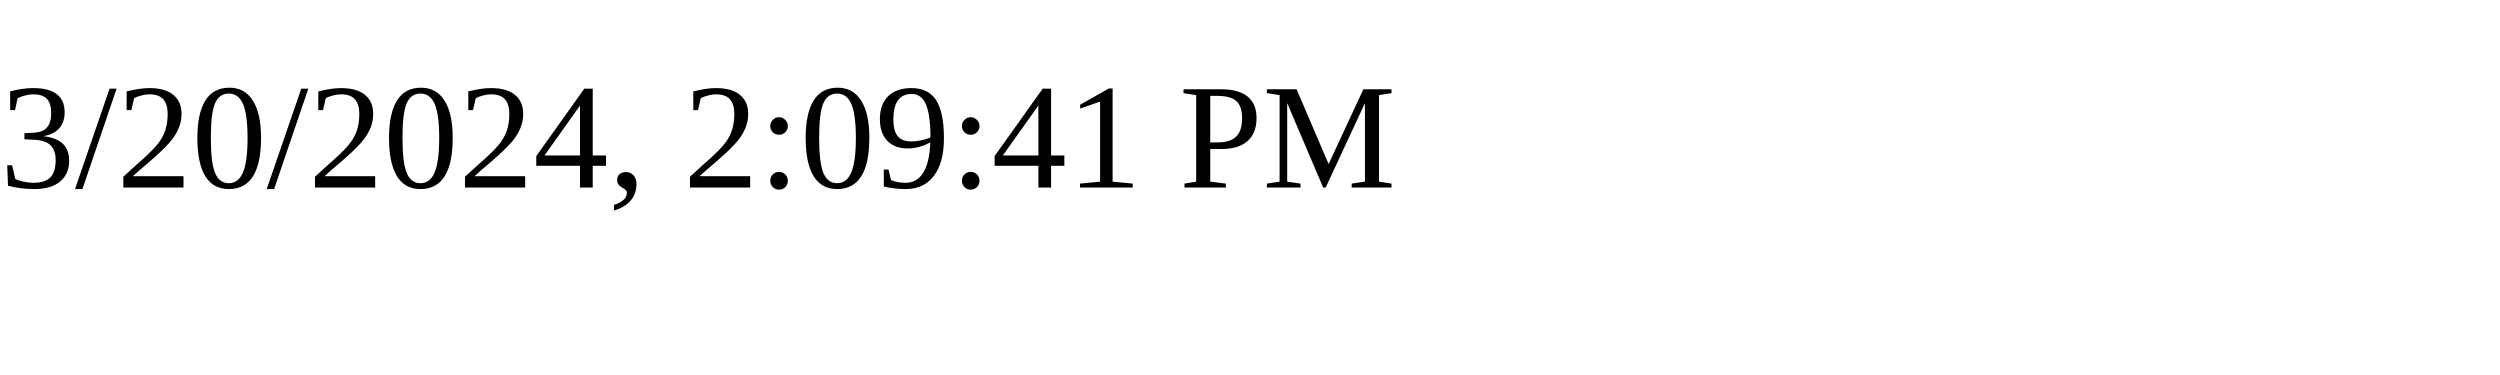
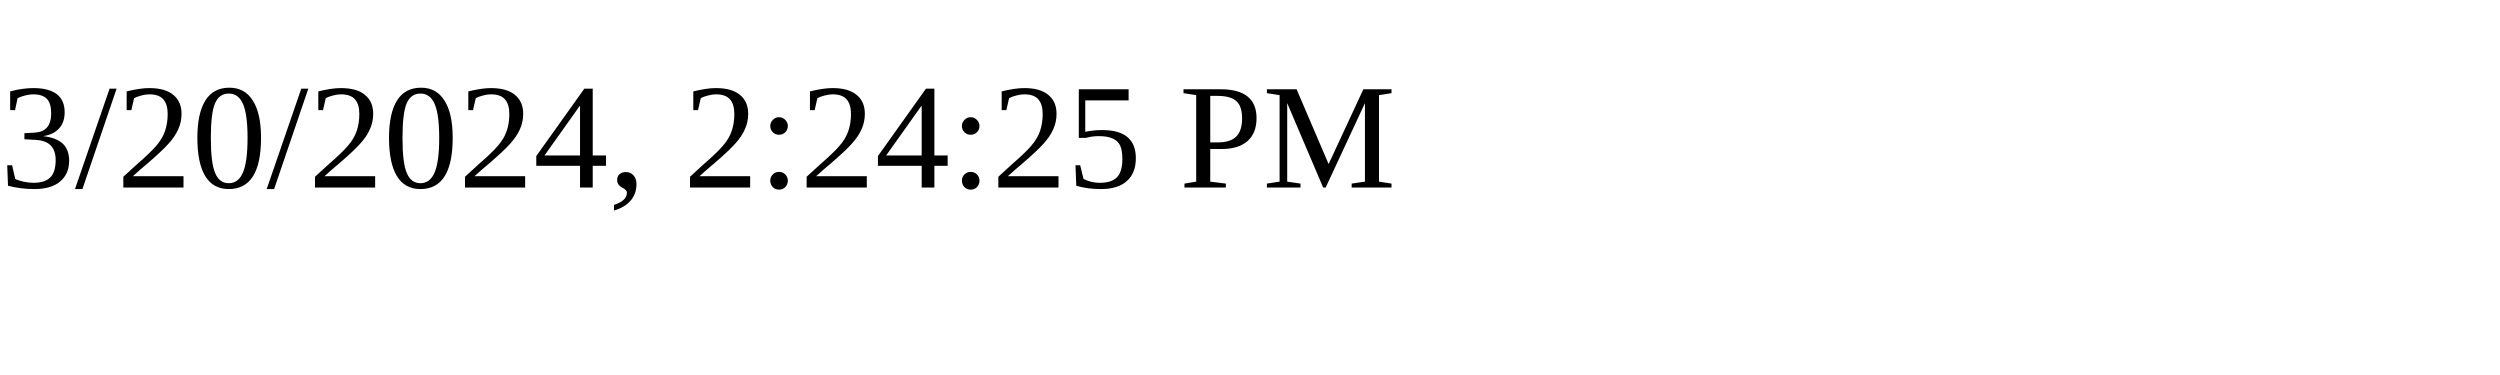
<svg xmlns="http://www.w3.org/2000/svg" height="30" width="200">
-   <text x="0" y="15">3/20/2024, 2:09:41 PM</text>
+   <text x="0" y="15">3/20/2024, 2:24:25 PM</text>
</svg>
